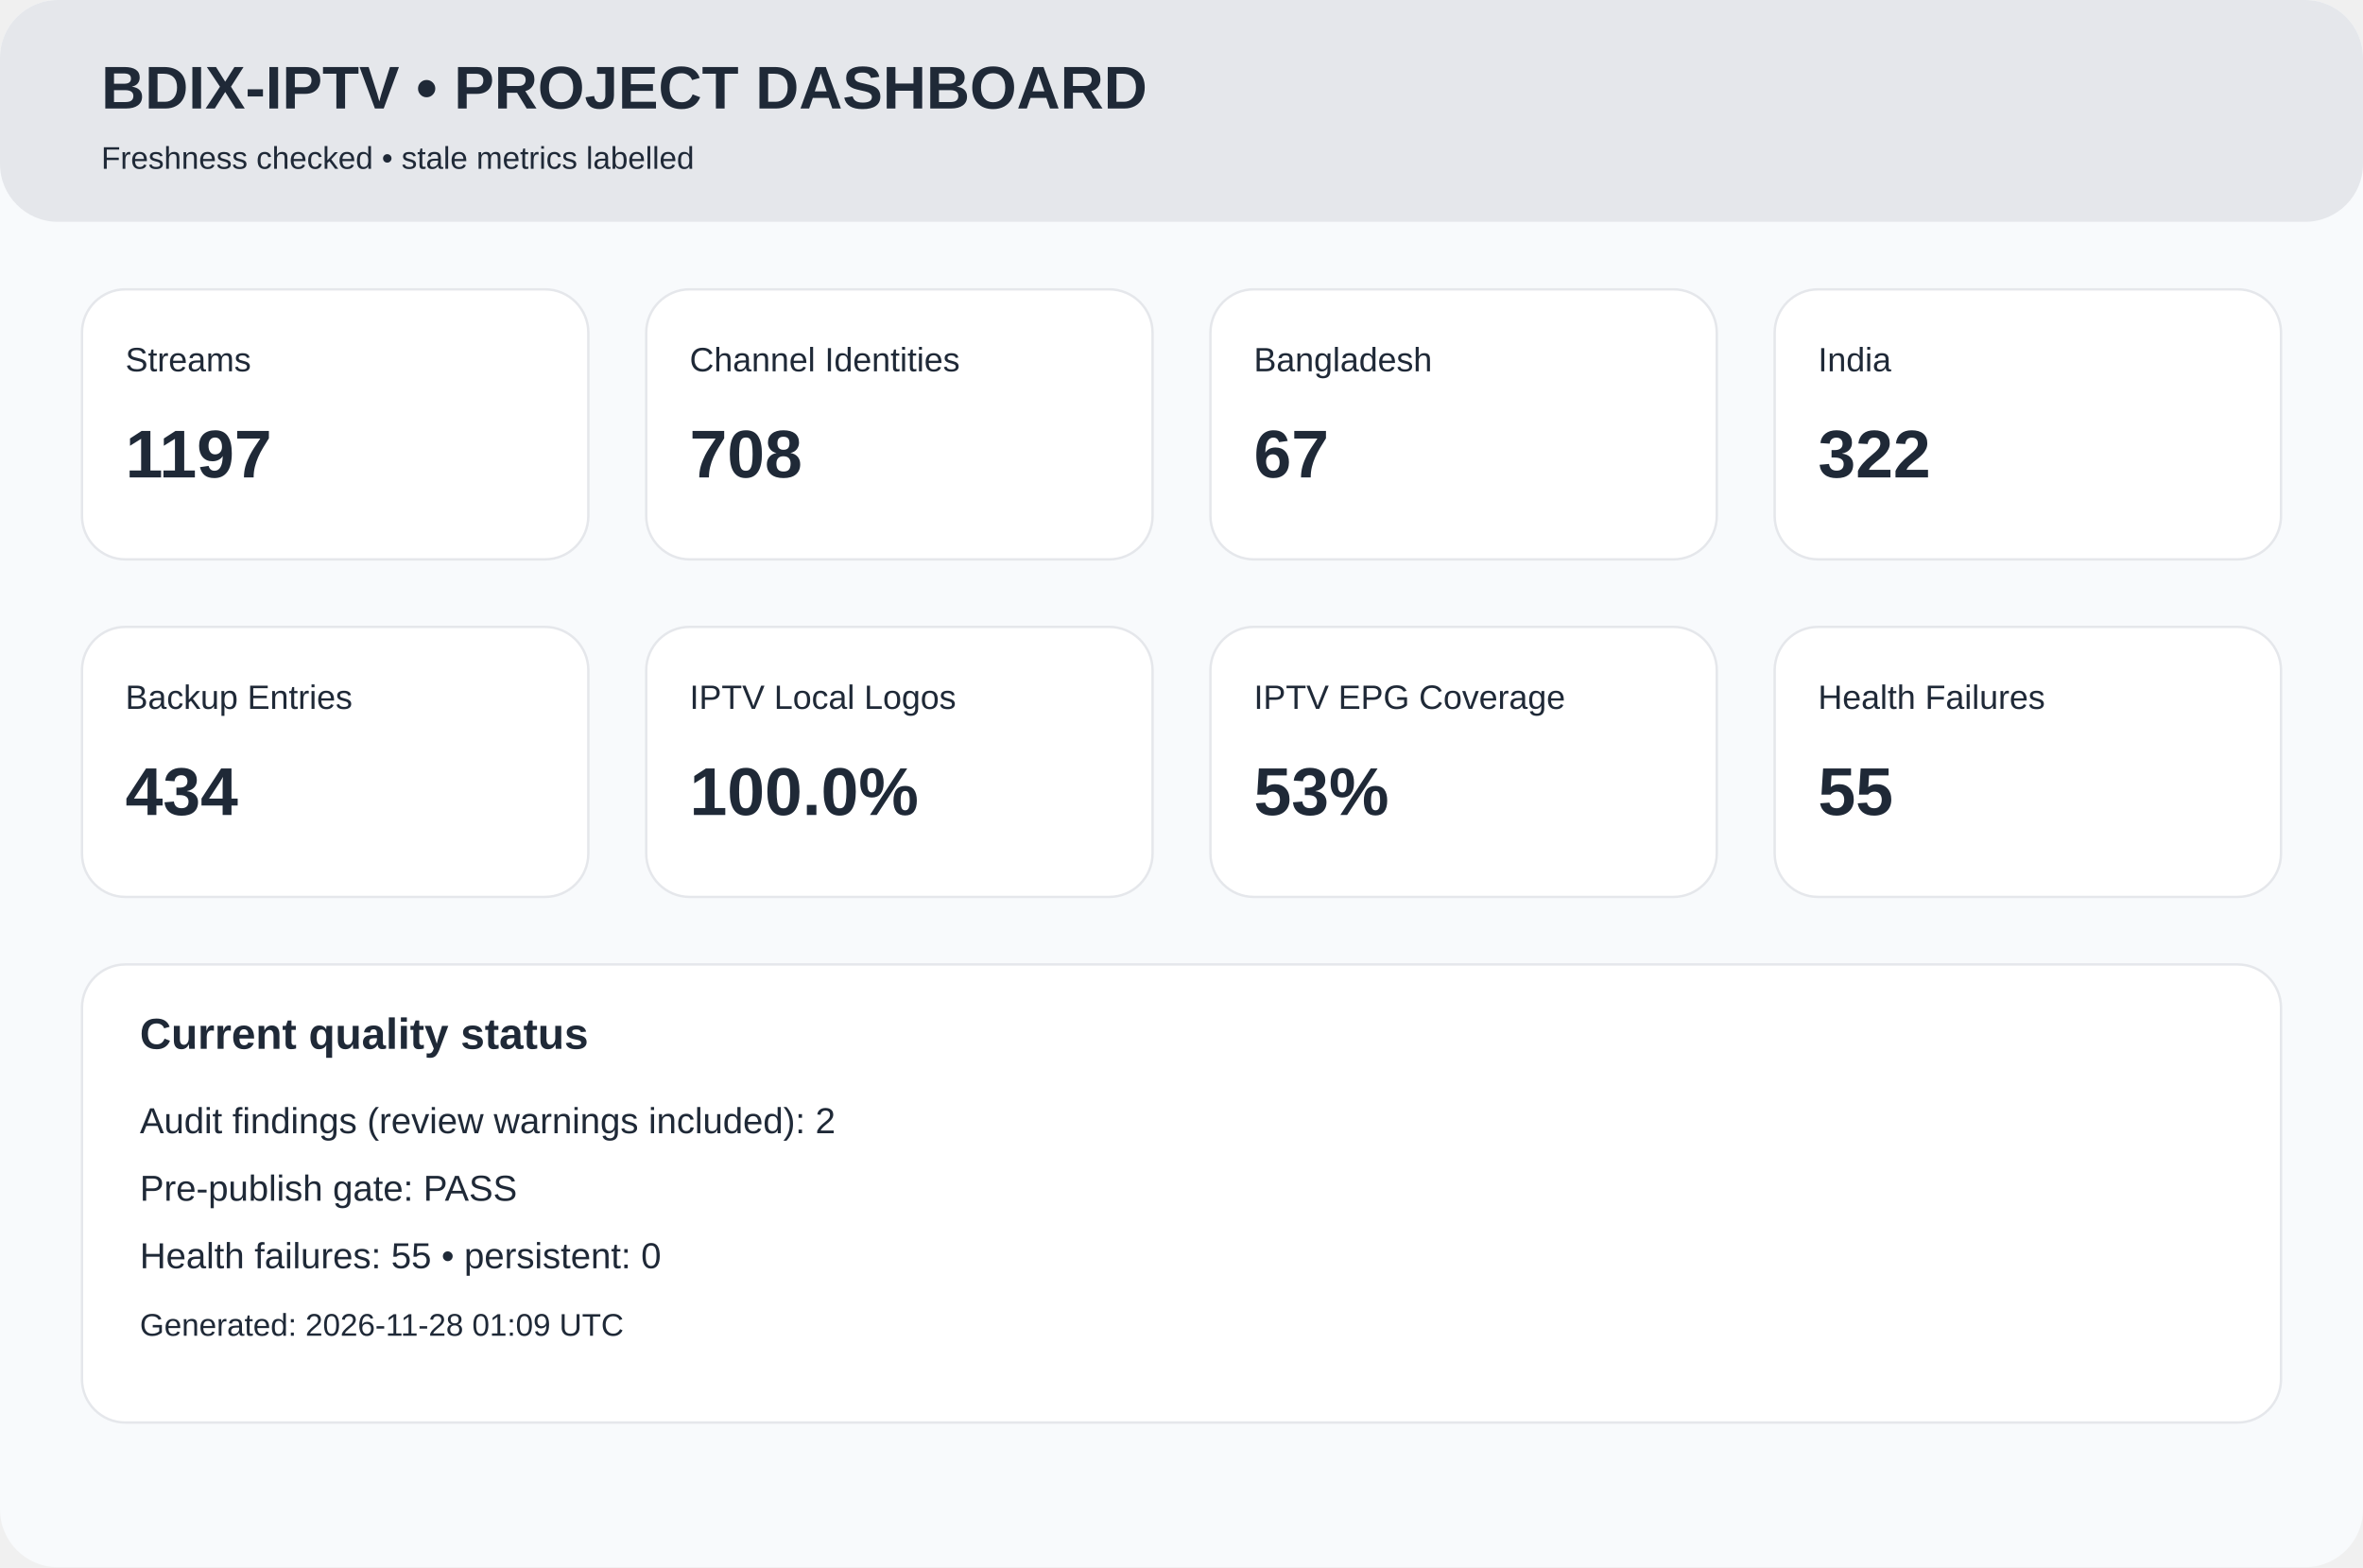
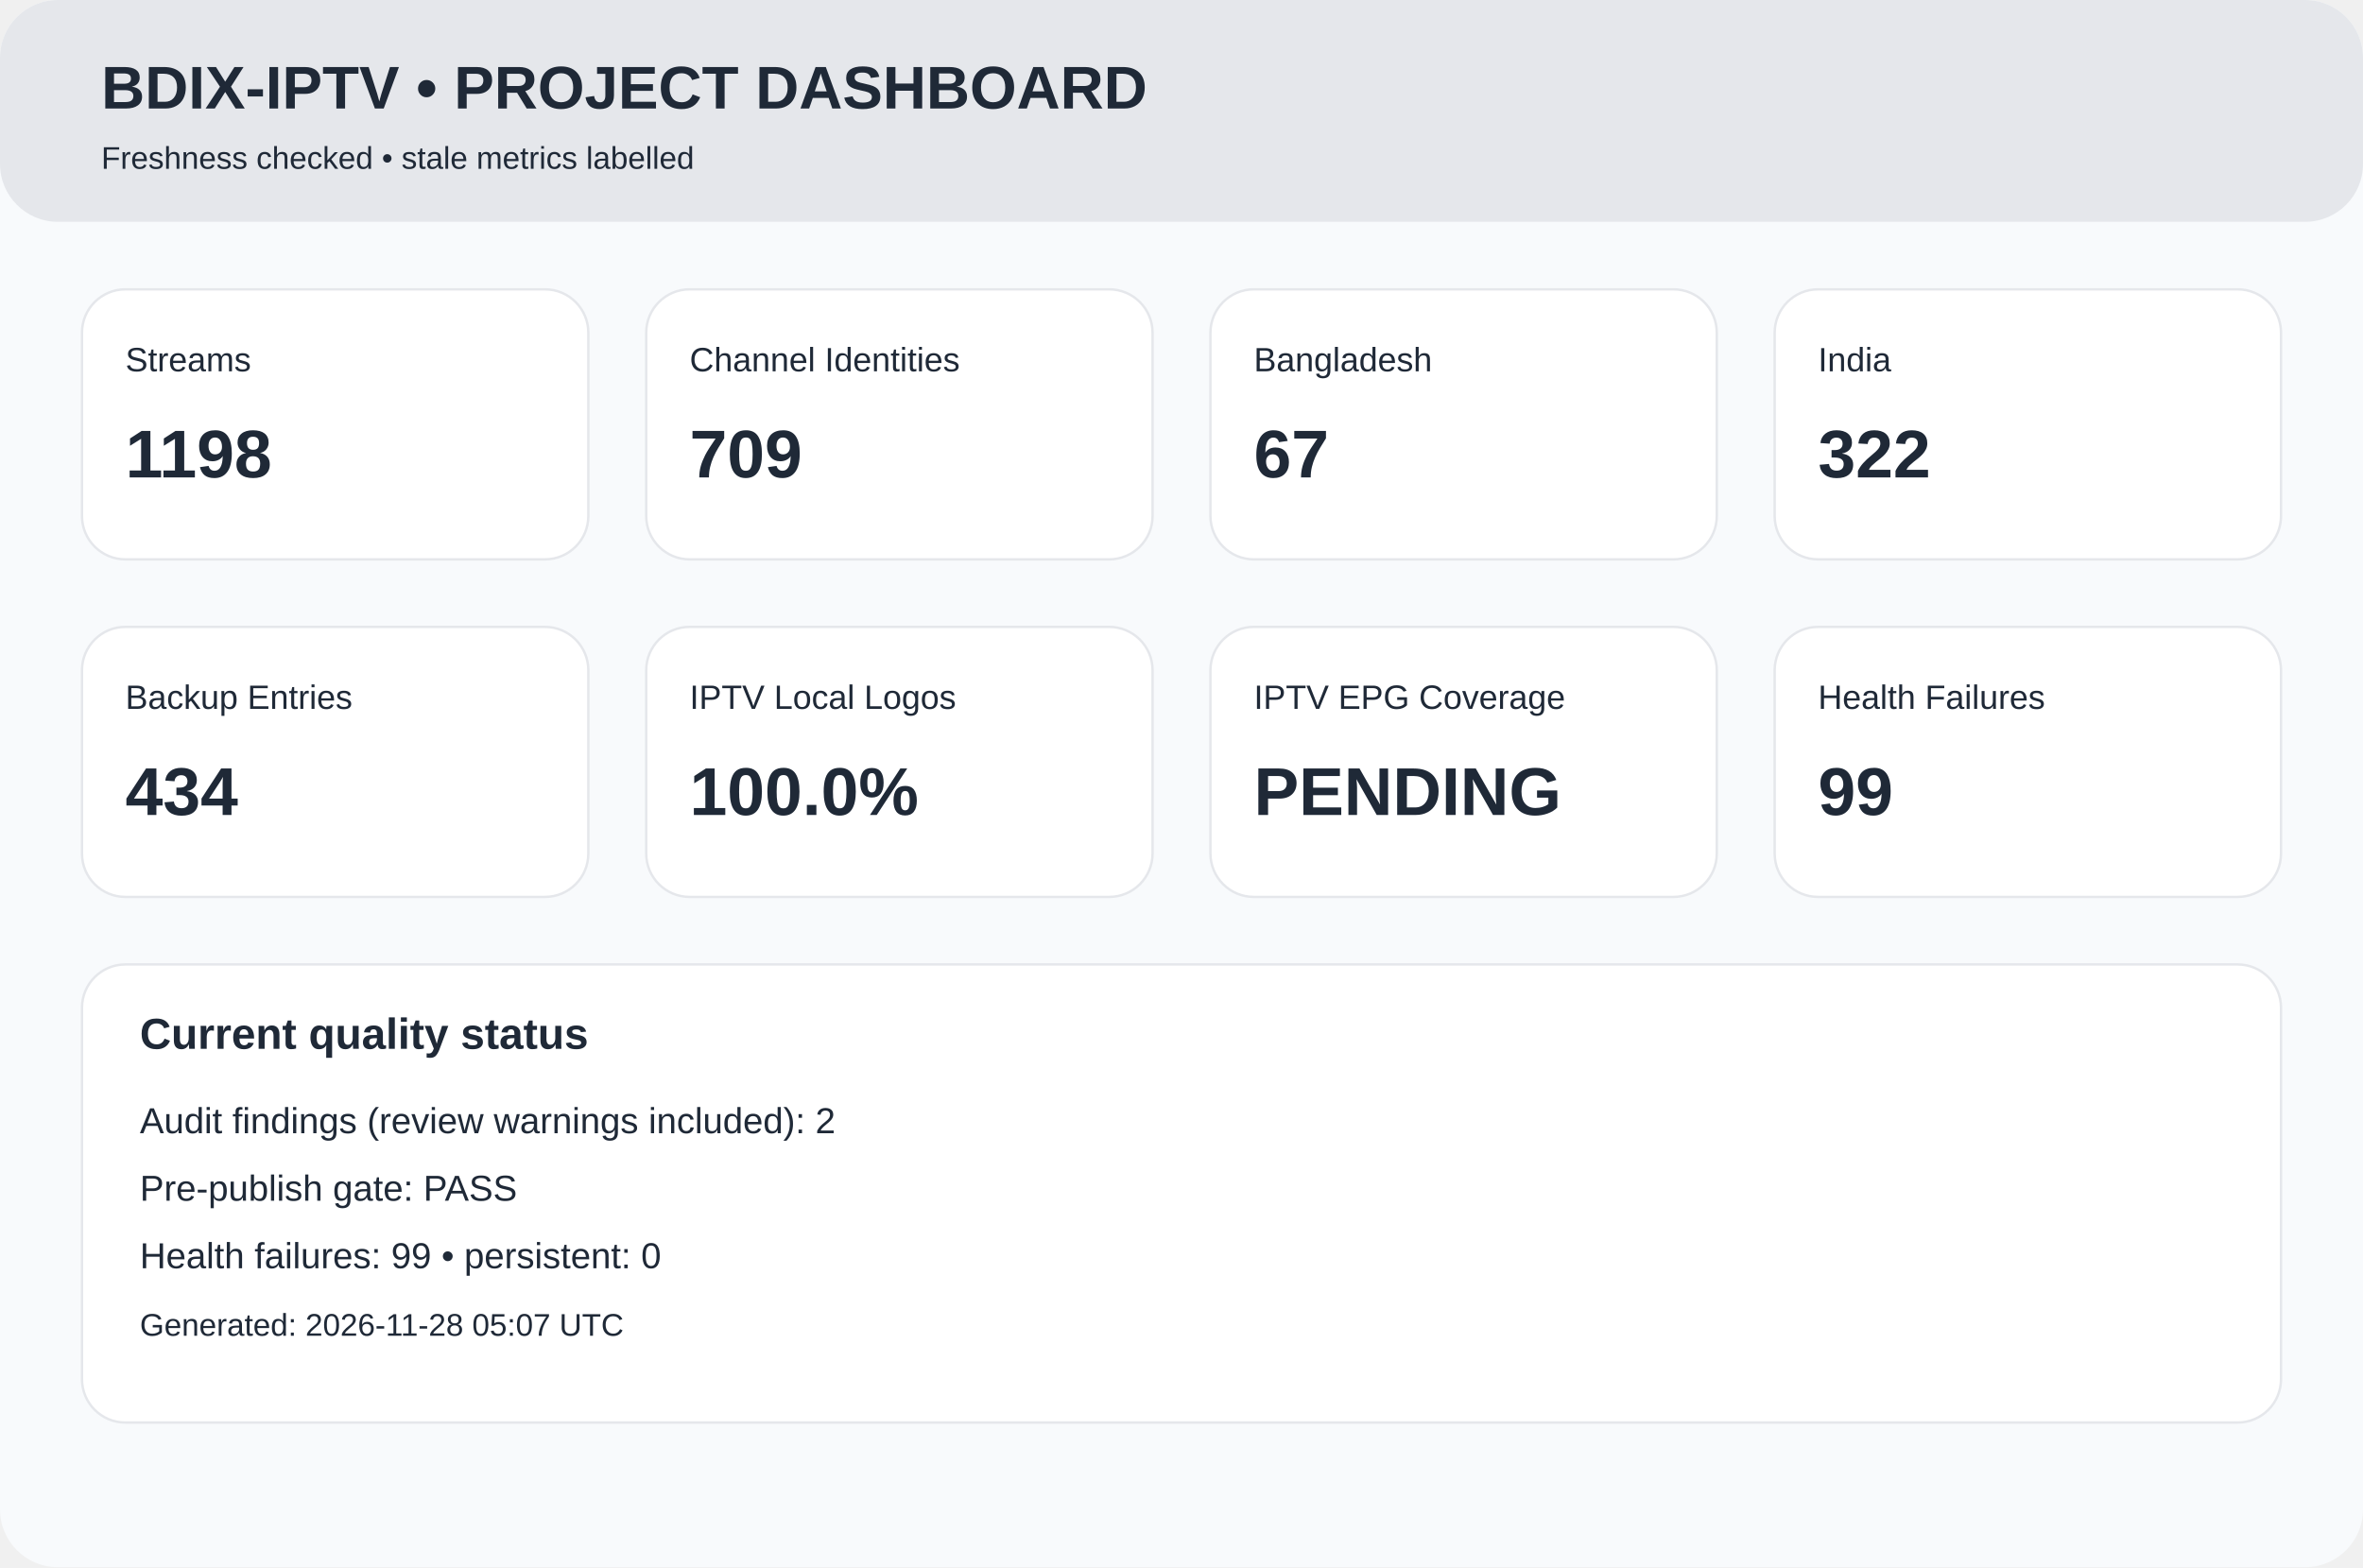
<svg xmlns="http://www.w3.org/2000/svg" width="980" height="650" viewBox="0 0 980 650">
  <rect width="980" height="650" rx="24" fill="#f8fafc" />
  <rect width="980" height="92" rx="24" fill="#e5e7eb" />
  <text x="42" y="45" font-family="Arial,Helvetica,sans-serif" font-size="25px" font-weight="700" fill="#1f2937">BDIX-IPTV • PROJECT DASHBOARD</text>
  <text x="42" y="70" font-family="Arial,Helvetica,sans-serif" font-size="13px" font-weight="400" fill="#1f2937">Freshness checked • stale metrics labelled</text>
  <rect x="34" y="120" width="210" height="112" rx="18" fill="white" stroke="#e5e7eb" />
  <text x="52" y="154" font-family="Arial,Helvetica,sans-serif" font-size="14px" font-weight="400" fill="#1f2937">Streams</text>
-   <text x="52" y="198" font-family="Arial,Helvetica,sans-serif" font-size="28px" font-weight="700" fill="#1f2937">1197</text>
+   <text x="52" y="198" font-family="Arial,Helvetica,sans-serif" font-size="28px" font-weight="700" fill="#1f2937">1198</text>
  <rect x="268" y="120" width="210" height="112" rx="18" fill="white" stroke="#e5e7eb" />
  <text x="286" y="154" font-family="Arial,Helvetica,sans-serif" font-size="14px" font-weight="400" fill="#1f2937">Channel Identities</text>
-   <text x="286" y="198" font-family="Arial,Helvetica,sans-serif" font-size="28px" font-weight="700" fill="#1f2937">708</text>
+   <text x="286" y="198" font-family="Arial,Helvetica,sans-serif" font-size="28px" font-weight="700" fill="#1f2937">709</text>
  <rect x="502" y="120" width="210" height="112" rx="18" fill="white" stroke="#e5e7eb" />
  <text x="520" y="154" font-family="Arial,Helvetica,sans-serif" font-size="14px" font-weight="400" fill="#1f2937">Bangladesh</text>
  <text x="520" y="198" font-family="Arial,Helvetica,sans-serif" font-size="28px" font-weight="700" fill="#1f2937">67</text>
  <rect x="736" y="120" width="210" height="112" rx="18" fill="white" stroke="#e5e7eb" />
  <text x="754" y="154" font-family="Arial,Helvetica,sans-serif" font-size="14px" font-weight="400" fill="#1f2937">India</text>
  <text x="754" y="198" font-family="Arial,Helvetica,sans-serif" font-size="28px" font-weight="700" fill="#1f2937">322</text>
  <rect x="34" y="260" width="210" height="112" rx="18" fill="white" stroke="#e5e7eb" />
  <text x="52" y="294" font-family="Arial,Helvetica,sans-serif" font-size="14px" font-weight="400" fill="#1f2937">Backup Entries</text>
  <text x="52" y="338" font-family="Arial,Helvetica,sans-serif" font-size="28px" font-weight="700" fill="#1f2937">434</text>
  <rect x="268" y="260" width="210" height="112" rx="18" fill="white" stroke="#e5e7eb" />
  <text x="286" y="294" font-family="Arial,Helvetica,sans-serif" font-size="14px" font-weight="400" fill="#1f2937">IPTV Local Logos</text>
  <text x="286" y="338" font-family="Arial,Helvetica,sans-serif" font-size="28px" font-weight="700" fill="#1f2937">100.0%</text>
  <rect x="502" y="260" width="210" height="112" rx="18" fill="white" stroke="#e5e7eb" />
  <text x="520" y="294" font-family="Arial,Helvetica,sans-serif" font-size="14px" font-weight="400" fill="#1f2937">IPTV EPG Coverage</text>
-   <text x="520" y="338" font-family="Arial,Helvetica,sans-serif" font-size="28px" font-weight="700" fill="#1f2937">53%</text>
+   <text x="520" y="338" font-family="Arial,Helvetica,sans-serif" font-size="28px" font-weight="700" fill="#1f2937">PENDING</text>
  <rect x="736" y="260" width="210" height="112" rx="18" fill="white" stroke="#e5e7eb" />
  <text x="754" y="294" font-family="Arial,Helvetica,sans-serif" font-size="14px" font-weight="400" fill="#1f2937">Health Failures</text>
-   <text x="754" y="338" font-family="Arial,Helvetica,sans-serif" font-size="28px" font-weight="700" fill="#1f2937">55</text>
+   <text x="754" y="338" font-family="Arial,Helvetica,sans-serif" font-size="28px" font-weight="700" fill="#1f2937">99</text>
  <rect x="34" y="400" width="912" height="190" rx="18" fill="white" stroke="#e5e7eb" />
  <text x="58" y="435" font-family="Arial,Helvetica,sans-serif" font-size="18px" font-weight="700" fill="#1f2937">Current quality status</text>
  <text x="58" y="470" font-family="Arial,Helvetica,sans-serif" font-size="15px" font-weight="400" fill="#1f2937">Audit findings (review warnings included): 2</text>
  <text x="58" y="498" font-family="Arial,Helvetica,sans-serif" font-size="15px" font-weight="400" fill="#1f2937">Pre-publish gate: PASS</text>
-   <text x="58" y="526" font-family="Arial,Helvetica,sans-serif" font-size="15px" font-weight="400" fill="#1f2937">Health failures: 55 • persistent: 0</text>
-   <text x="58" y="554" font-family="Arial,Helvetica,sans-serif" font-size="13px" font-weight="400" fill="#1f2937">Generated: 2026-11-28 01:09 UTC</text>
+   <text x="58" y="526" font-family="Arial,Helvetica,sans-serif" font-size="15px" font-weight="400" fill="#1f2937">Health failures: 99 • persistent: 0</text>
+   <text x="58" y="554" font-family="Arial,Helvetica,sans-serif" font-size="13px" font-weight="400" fill="#1f2937">Generated: 2026-11-28 05:07 UTC</text>
</svg>
